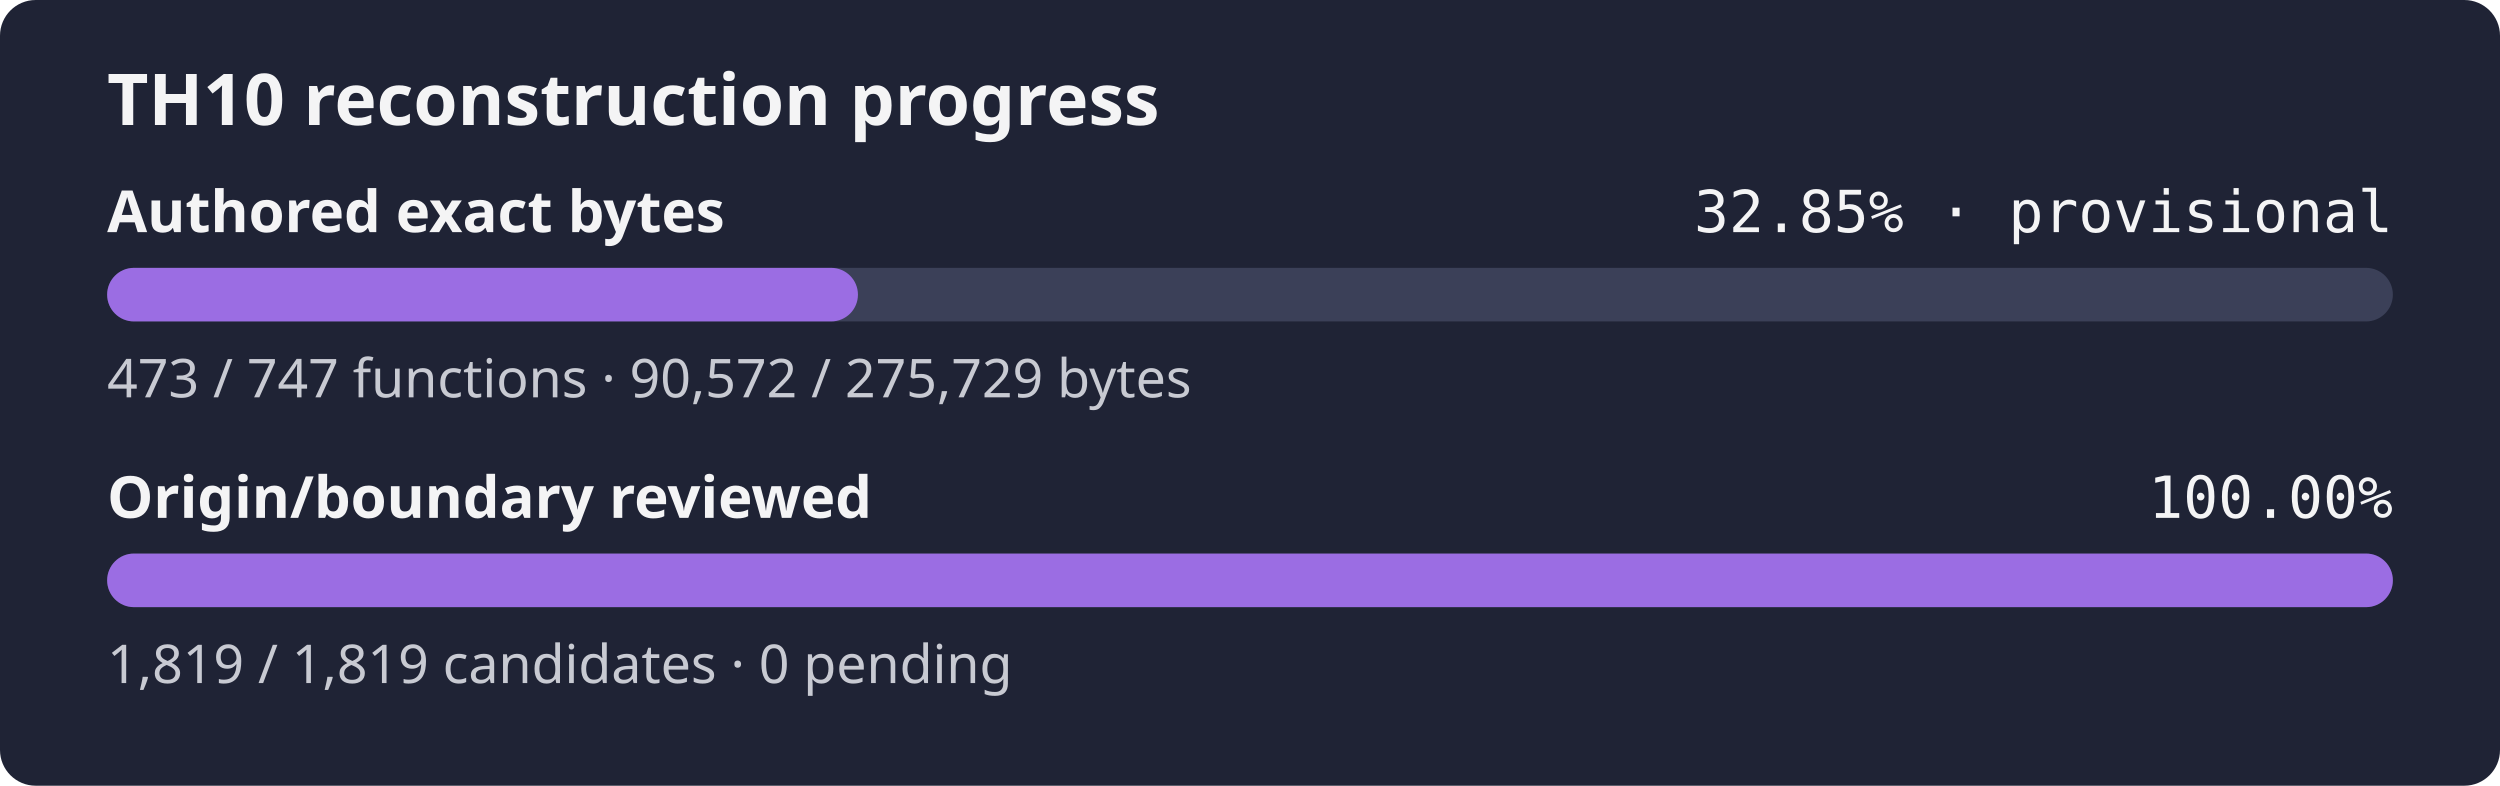
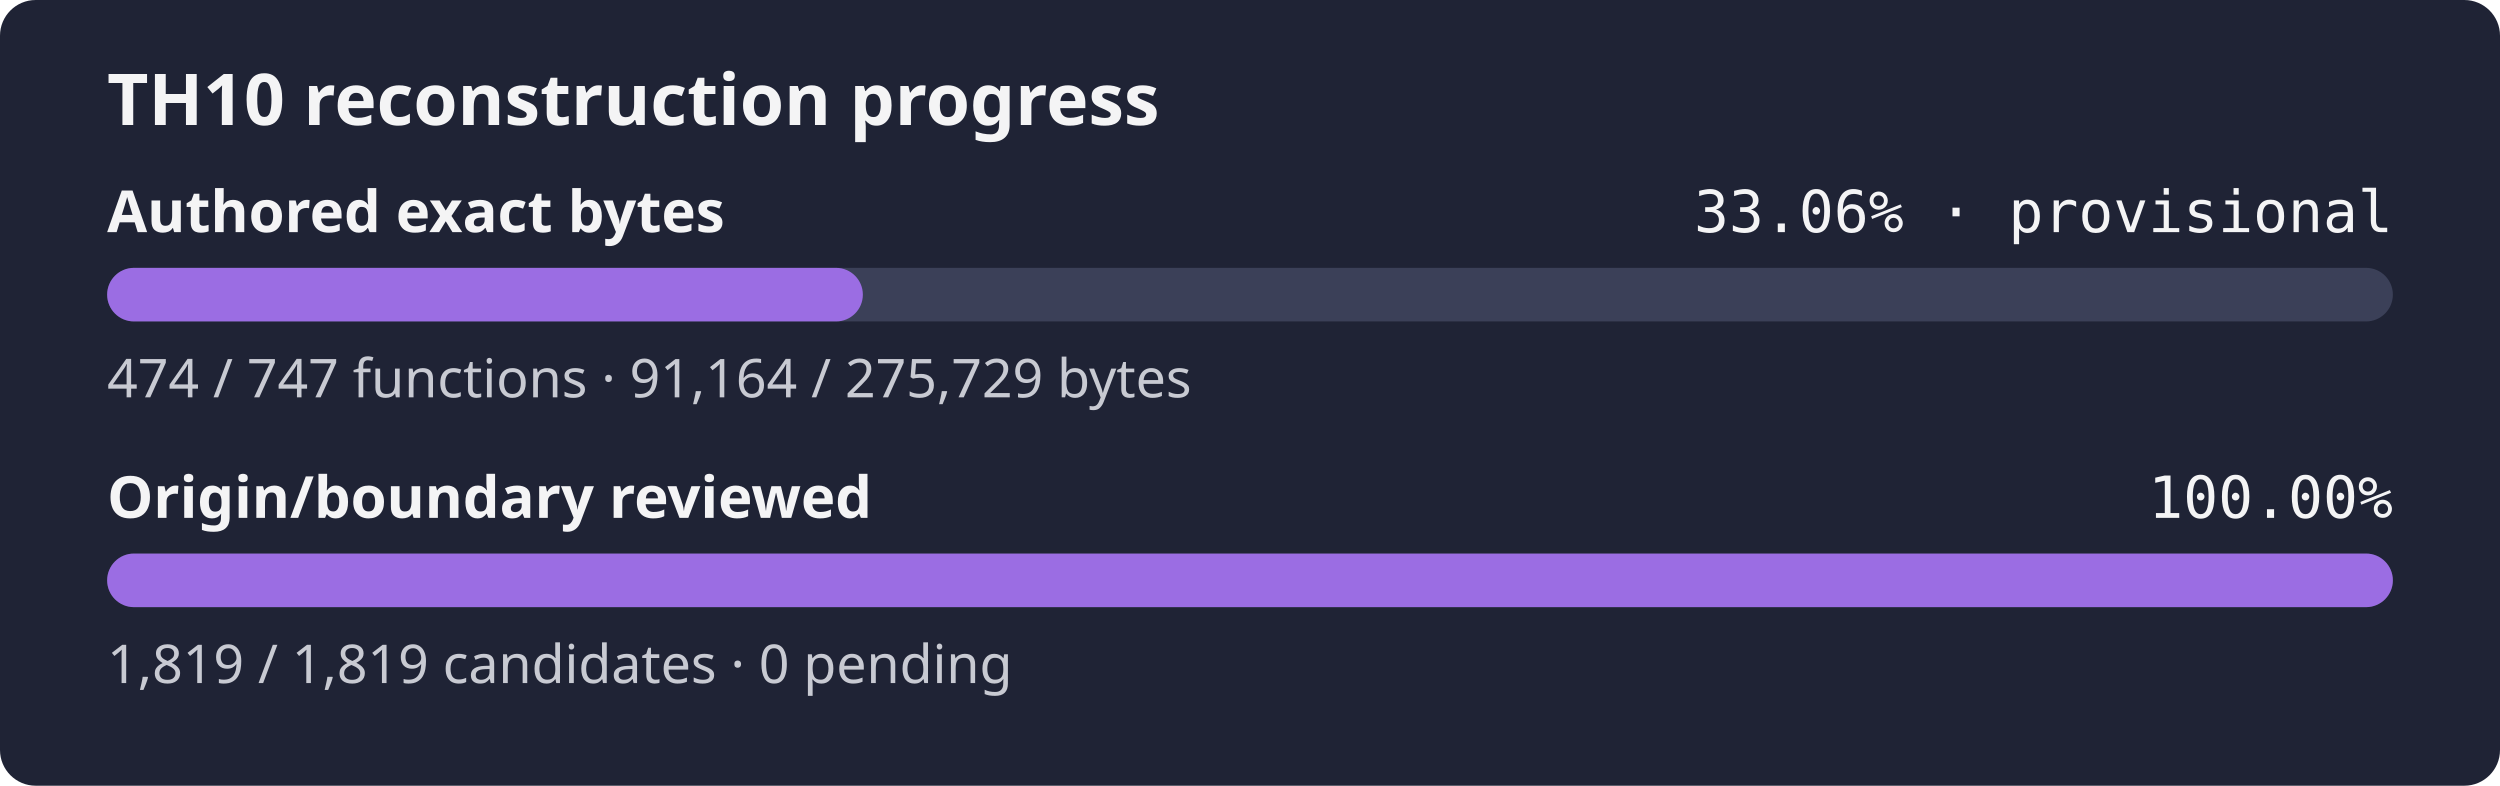
- <svg xmlns="http://www.w3.org/2000/svg" width="560" height="176" role="img" aria-label="TH10 reconstruction progress: currently classified authored bytes 32.85% exact, provisional inventory, origin and boundary review 100.00%">
+ <svg xmlns="http://www.w3.org/2000/svg" width="560" height="176" role="img" aria-label="TH10 reconstruction progress: currently classified authored bytes 33.06% exact, provisional inventory, origin and boundary review 100.00%">
  <rect width="560" height="176" rx="8" fill="#1f2335" />
  <text x="24" y="28" fill="#f4f4f5" font-family="sans-serif" font-size="16" font-weight="600">TH10 reconstruction progress</text>
  <text x="24" y="52" fill="#f4f4f5" font-family="sans-serif" font-size="13" font-weight="600">Authored exact bytes</text>
-   <text x="536" y="52" fill="#f4f4f5" text-anchor="end" font-family="monospace" font-size="13">32.85% · provisional</text>
+   <text x="536" y="52" fill="#f4f4f5" text-anchor="end" font-family="monospace" font-size="13">33.06% · provisional</text>
  <rect x="24" y="60" width="512" height="12" rx="6" fill="#3b4058" />
-   <rect x="24" y="60" width="168.18" height="12" rx="6" fill="#9b6de3" />
-   <text x="24" y="89" fill="#c8cad2" font-family="sans-serif" font-size="12">473 / 747 functions · 90,572 / 275,729 bytes</text>
+   <rect x="24" y="60" width="169.28" height="12" rx="6" fill="#9b6de3" />
+   <text x="24" y="89" fill="#c8cad2" font-family="sans-serif" font-size="12">474 / 747 functions · 91,164 / 275,729 bytes</text>
  <text x="24" y="116" fill="#f4f4f5" font-family="sans-serif" font-size="13" font-weight="600">Origin/boundary reviewed</text>
  <text x="536" y="116" fill="#f4f4f5" text-anchor="end" font-family="monospace" font-size="13">100.00%</text>
  <rect x="24" y="124" width="512" height="12" rx="6" fill="#3b4058" />
  <rect x="24" y="124" width="512.00" height="12" rx="6" fill="#9b6de3" />
  <text x="24" y="153" fill="#c8cad2" font-family="sans-serif" font-size="12">1,819 / 1,819 candidates · 0 pending</text>
</svg>
